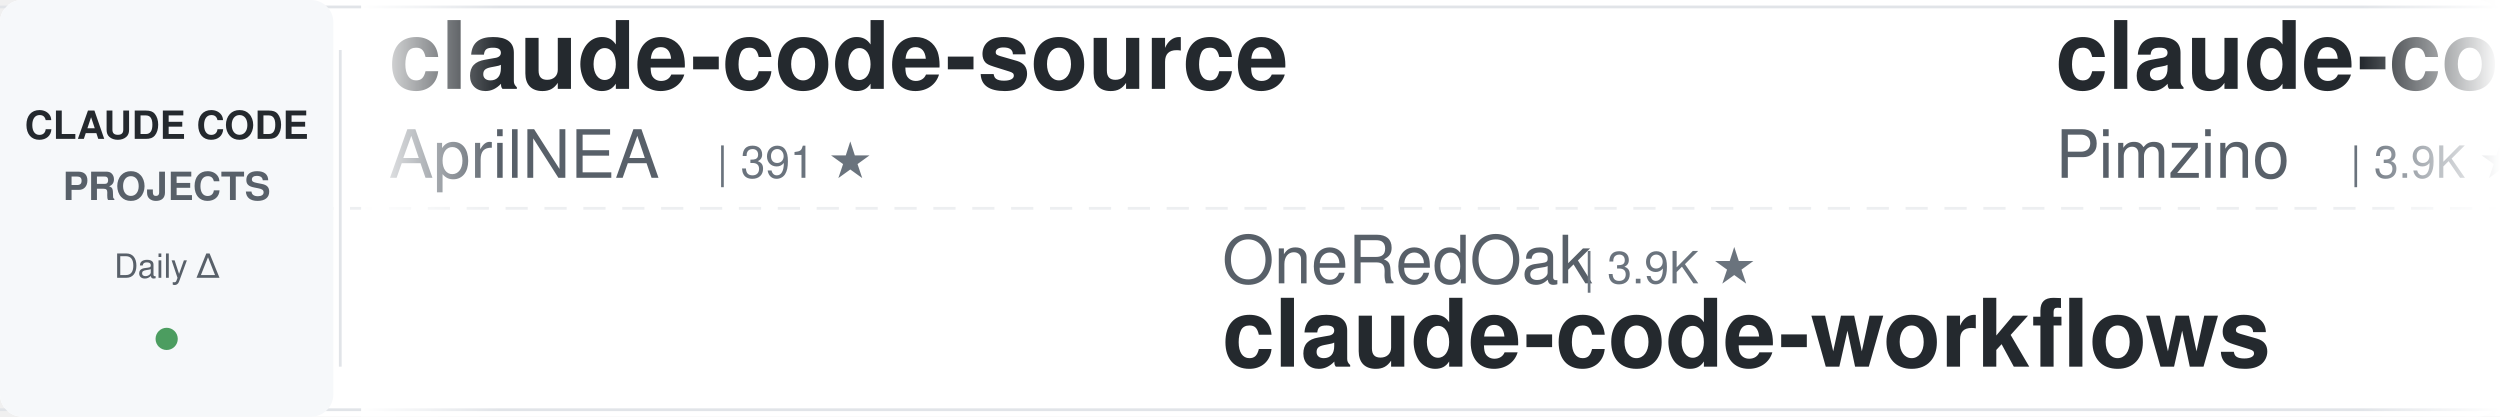
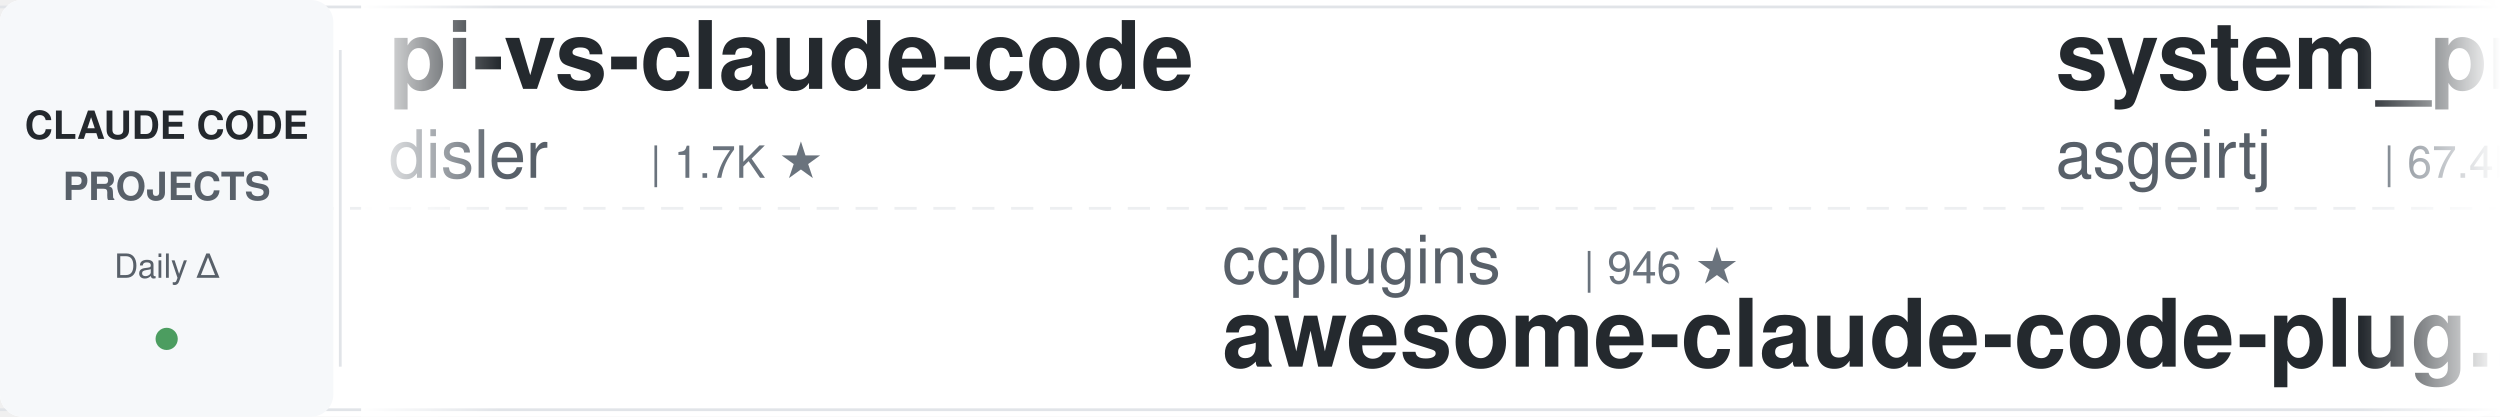
<svg xmlns="http://www.w3.org/2000/svg" width="900" height="150">
  <defs>
    <linearGradient id="leftFade" x1="0%" y1="0%" x2="100%" y2="0%">
      <stop offset="0%" style="stop-color:#ffffff;stop-opacity:1" />
      <stop offset="100%" style="stop-color:#ffffff;stop-opacity:0" />
    </linearGradient>
    <linearGradient id="rightFade" x1="0%" y1="0%" x2="100%" y2="0%">
      <stop offset="0%" style="stop-color:#ffffff;stop-opacity:0" />
      <stop offset="100%" style="stop-color:#ffffff;stop-opacity:1" />
    </linearGradient>
  </defs>
  <rect width="900" height="150" fill="#ffffff" rx="8" />
  <rect x="0" y="2" width="900" height="1" fill="#e1e4e8" />
  <rect x="0" y="147" width="900" height="1" fill="#e1e4e8" />
  <line x1="0" y1="75" x2="900" y2="75" stroke="#e1e4e8" stroke-width="1" stroke-dasharray="8 6" opacity="0.6" />
  <rect x="0" y="0" width="120" height="150" fill="#f6f8fa" rx="8" />
  <text x="60" y="50" font-family="-apple-system, BlinkMacSystemFont, 'Segoe UI', Helvetica, Arial, sans-serif" font-size="14" font-weight="600" fill="#24292e" text-anchor="middle">CLAUDE CODE</text>
  <text x="60" y="72" font-family="-apple-system, BlinkMacSystemFont, 'Segoe UI', Helvetica, Arial, sans-serif" font-size="14" font-weight="600" fill="#586069" text-anchor="middle">PROJECTS</text>
  <text x="60" y="100" font-family="-apple-system, BlinkMacSystemFont, 'Segoe UI', Helvetica, Arial, sans-serif" font-size="12" font-weight="500" fill="#586069" text-anchor="middle">Daily Δ</text>
  <circle cx="60" cy="122" r="4" fill="#22863a" opacity="0.8" />
  <rect x="122" y="18" width="1" height="114" fill="#e1e4e8" />
  <clipPath id="tickerClip">
    <rect x="130" y="0" width="770" height="150" />
  </clipPath>
  <g clip-path="url(#tickerClip)">
    <g id="tickerItems">
      <animateTransform attributeName="transform" attributeType="XML" type="translate" from="0 0" to="-3000 0" dur="54s" repeatCount="indefinite" />
      <g transform="translate(0, 0)">
-         <text x="140" y="32" font-family="-apple-system, BlinkMacSystemFont, 'Segoe UI', Helvetica, Arial, sans-serif" font-size="34" font-weight="600" fill="#24292e">claude-code-source</text>
-         <text x="140" y="64" font-family="-apple-system, BlinkMacSystemFont, 'Segoe UI', Helvetica, Arial, sans-serif" font-size="24" font-weight="400" fill="#586069">AprilNEA</text>
-         <text x="258" y="64" font-family="-apple-system, BlinkMacSystemFont, 'Segoe UI', Helvetica, Arial, sans-serif" font-size="16" font-weight="500" fill="#6a737d">| 391 ★</text>
+         <text x="140" y="32" font-family="-apple-system, BlinkMacSystemFont, 'Segoe UI', Helvetica, Arial, sans-serif" font-size="34" font-weight="600" fill="#24292e">pi-vs-claude-code</text>
+         <text x="140" y="64" font-family="-apple-system, BlinkMacSystemFont, 'Segoe UI', Helvetica, Arial, sans-serif" font-size="24" font-weight="400" fill="#586069">disler</text>
+         <text x="234" y="64" font-family="-apple-system, BlinkMacSystemFont, 'Segoe UI', Helvetica, Arial, sans-serif" font-size="16" font-weight="500" fill="#6a737d">| 1.7K ★</text>
      </g>
      <g transform="translate(300, 0)">
-         <text x="140" y="102" font-family="-apple-system, BlinkMacSystemFont, 'Segoe UI', Helvetica, Arial, sans-serif" font-size="24" font-weight="400" fill="#586069">OneRedOak</text>
-         <text x="270" y="102" font-family="-apple-system, BlinkMacSystemFont, 'Segoe UI', Helvetica, Arial, sans-serif" font-size="16" font-weight="500" fill="#6a737d">| 3.9K ★</text>
-         <text x="140" y="132" font-family="-apple-system, BlinkMacSystemFont, 'Segoe UI', Helvetica, Arial, sans-serif" font-size="34" font-weight="600" fill="#24292e">claude-code-workflows</text>
+         <text x="140" y="102" font-family="-apple-system, BlinkMacSystemFont, 'Segoe UI', Helvetica, Arial, sans-serif" font-size="24" font-weight="400" fill="#586069">ccplugins</text>
+         <text x="270" y="102" font-family="-apple-system, BlinkMacSystemFont, 'Segoe UI', Helvetica, Arial, sans-serif" font-size="16" font-weight="500" fill="#6a737d">| 946 ★</text>
+         <text x="140" y="132" font-family="-apple-system, BlinkMacSystemFont, 'Segoe UI', Helvetica, Arial, sans-serif" font-size="34" font-weight="600" fill="#24292e">awesome-claude-code-plug...</text>
      </g>
      <g transform="translate(600, 0)">
-         <text x="140" y="32" font-family="-apple-system, BlinkMacSystemFont, 'Segoe UI', Helvetica, Arial, sans-serif" font-size="34" font-weight="600" fill="#24292e">claude-code-spec-workflo...</text>
-         <text x="140" y="64" font-family="-apple-system, BlinkMacSystemFont, 'Segoe UI', Helvetica, Arial, sans-serif" font-size="24" font-weight="400" fill="#586069">Pimzino</text>
-         <text x="246" y="64" font-family="-apple-system, BlinkMacSystemFont, 'Segoe UI', Helvetica, Arial, sans-serif" font-size="16" font-weight="500" fill="#6a737d">| 3.9K ★</text>
+         <text x="140" y="32" font-family="-apple-system, BlinkMacSystemFont, 'Segoe UI', Helvetica, Arial, sans-serif" font-size="34" font-weight="600" fill="#24292e">system_prompts_leaks</text>
+         <text x="140" y="64" font-family="-apple-system, BlinkMacSystemFont, 'Segoe UI', Helvetica, Arial, sans-serif" font-size="24" font-weight="400" fill="#586069">asgeirtj</text>
+         <text x="258" y="64" font-family="-apple-system, BlinkMacSystemFont, 'Segoe UI', Helvetica, Arial, sans-serif" font-size="16" font-weight="500" fill="#6a737d">| 67.4K ★</text>
      </g>
      <g transform="translate(900, 0)">
-         <text x="140" y="102" font-family="-apple-system, BlinkMacSystemFont, 'Segoe UI', Helvetica, Arial, sans-serif" font-size="24" font-weight="400" fill="#586069">affaan-m</text>
-         <text x="258" y="102" font-family="-apple-system, BlinkMacSystemFont, 'Segoe UI', Helvetica, Arial, sans-serif" font-size="16" font-weight="500" fill="#6a737d">| 261.6K ★</text>
-         <text x="140" y="132" font-family="-apple-system, BlinkMacSystemFont, 'Segoe UI', Helvetica, Arial, sans-serif" font-size="34" font-weight="600" fill="#24292e">ECC</text>
+         <text x="140" y="102" font-family="-apple-system, BlinkMacSystemFont, 'Segoe UI', Helvetica, Arial, sans-serif" font-size="24" font-weight="400" fill="#586069">1rgs</text>
+         <text x="210" y="102" font-family="-apple-system, BlinkMacSystemFont, 'Segoe UI', Helvetica, Arial, sans-serif" font-size="16" font-weight="500" fill="#6a737d">| 3.7K ★</text>
+         <text x="140" y="132" font-family="-apple-system, BlinkMacSystemFont, 'Segoe UI', Helvetica, Arial, sans-serif" font-size="34" font-weight="600" fill="#24292e">claude-code-proxy</text>
      </g>
      <g transform="translate(1200, 0)">
-         <text x="140" y="32" font-family="-apple-system, BlinkMacSystemFont, 'Segoe UI', Helvetica, Arial, sans-serif" font-size="34" font-weight="600" fill="#24292e">claude-code-rust</text>
-         <text x="140" y="64" font-family="-apple-system, BlinkMacSystemFont, 'Segoe UI', Helvetica, Arial, sans-serif" font-size="24" font-weight="400" fill="#586069">lorryjovens-hub</text>
-         <text x="342" y="64" font-family="-apple-system, BlinkMacSystemFont, 'Segoe UI', Helvetica, Arial, sans-serif" font-size="16" font-weight="500" fill="#6a737d">| 1.7K ★</text>
+         <text x="140" y="32" font-family="-apple-system, BlinkMacSystemFont, 'Segoe UI', Helvetica, Arial, sans-serif" font-size="34" font-weight="600" fill="#24292e">how-claude-code-works</text>
+         <text x="140" y="64" font-family="-apple-system, BlinkMacSystemFont, 'Segoe UI', Helvetica, Arial, sans-serif" font-size="24" font-weight="400" fill="#586069">Windy3f3f3f3f</text>
+         <text x="318" y="64" font-family="-apple-system, BlinkMacSystemFont, 'Segoe UI', Helvetica, Arial, sans-serif" font-size="16" font-weight="500" fill="#6a737d">| 3.6K ★</text>
      </g>
      <g transform="translate(1500, 0)">
-         <text x="140" y="102" font-family="-apple-system, BlinkMacSystemFont, 'Segoe UI', Helvetica, Arial, sans-serif" font-size="24" font-weight="400" fill="#586069">davila7</text>
-         <text x="246" y="102" font-family="-apple-system, BlinkMacSystemFont, 'Segoe UI', Helvetica, Arial, sans-serif" font-size="16" font-weight="500" fill="#6a737d">| 30.8K ★</text>
-         <text x="140" y="132" font-family="-apple-system, BlinkMacSystemFont, 'Segoe UI', Helvetica, Arial, sans-serif" font-size="34" font-weight="600" fill="#24292e">claude-code-templates</text>
+         <text x="140" y="102" font-family="-apple-system, BlinkMacSystemFont, 'Segoe UI', Helvetica, Arial, sans-serif" font-size="24" font-weight="400" fill="#586069">techjarves</text>
+         <text x="282" y="102" font-family="-apple-system, BlinkMacSystemFont, 'Segoe UI', Helvetica, Arial, sans-serif" font-size="16" font-weight="500" fill="#6a737d">| 1.5K ★</text>
+         <text x="140" y="132" font-family="-apple-system, BlinkMacSystemFont, 'Segoe UI', Helvetica, Arial, sans-serif" font-size="34" font-weight="600" fill="#24292e">ClaudeCode-Portable</text>
      </g>
      <g transform="translate(1800, 0)">
-         <text x="140" y="32" font-family="-apple-system, BlinkMacSystemFont, 'Segoe UI', Helvetica, Arial, sans-serif" font-size="34" font-weight="600" fill="#24292e">claude-code-harness</text>
-         <text x="140" y="64" font-family="-apple-system, BlinkMacSystemFont, 'Segoe UI', Helvetica, Arial, sans-serif" font-size="24" font-weight="400" fill="#586069">Chachamaru127</text>
-         <text x="318" y="64" font-family="-apple-system, BlinkMacSystemFont, 'Segoe UI', Helvetica, Arial, sans-serif" font-size="16" font-weight="500" fill="#6a737d">| 3.1K ★</text>
+         <text x="140" y="32" font-family="-apple-system, BlinkMacSystemFont, 'Segoe UI', Helvetica, Arial, sans-serif" font-size="34" font-weight="600" fill="#24292e">andrej-karpathy-skills</text>
+         <text x="140" y="64" font-family="-apple-system, BlinkMacSystemFont, 'Segoe UI', Helvetica, Arial, sans-serif" font-size="24" font-weight="400" fill="#586069">multica-ai</text>
+         <text x="282" y="64" font-family="-apple-system, BlinkMacSystemFont, 'Segoe UI', Helvetica, Arial, sans-serif" font-size="16" font-weight="500" fill="#6a737d">| 213.9K ★</text>
      </g>
      <g transform="translate(2100, 0)">
-         <text x="140" y="102" font-family="-apple-system, BlinkMacSystemFont, 'Segoe UI', Helvetica, Arial, sans-serif" font-size="24" font-weight="400" fill="#586069">ponponon</text>
-         <text x="258" y="102" font-family="-apple-system, BlinkMacSystemFont, 'Segoe UI', Helvetica, Arial, sans-serif" font-size="16" font-weight="500" fill="#6a737d">| 2.3K ★</text>
-         <text x="140" y="132" font-family="-apple-system, BlinkMacSystemFont, 'Segoe UI', Helvetica, Arial, sans-serif" font-size="34" font-weight="600" fill="#24292e">claude_code_src</text>
+         <text x="140" y="102" font-family="-apple-system, BlinkMacSystemFont, 'Segoe UI', Helvetica, Arial, sans-serif" font-size="24" font-weight="400" fill="#586069">shareAI-lab</text>
+         <text x="294" y="102" font-family="-apple-system, BlinkMacSystemFont, 'Segoe UI', Helvetica, Arial, sans-serif" font-size="16" font-weight="500" fill="#6a737d">| 77.1K ★</text>
+         <text x="140" y="132" font-family="-apple-system, BlinkMacSystemFont, 'Segoe UI', Helvetica, Arial, sans-serif" font-size="34" font-weight="600" fill="#24292e">learn-claude-code</text>
      </g>
      <g transform="translate(2400, 0)">
-         <text x="140" y="32" font-family="-apple-system, BlinkMacSystemFont, 'Segoe UI', Helvetica, Arial, sans-serif" font-size="34" font-weight="600" fill="#24292e">claude-code-infrastructu...</text>
-         <text x="140" y="64" font-family="-apple-system, BlinkMacSystemFont, 'Segoe UI', Helvetica, Arial, sans-serif" font-size="24" font-weight="400" fill="#586069">diet103</text>
-         <text x="246" y="64" font-family="-apple-system, BlinkMacSystemFont, 'Segoe UI', Helvetica, Arial, sans-serif" font-size="16" font-weight="500" fill="#6a737d">| 10.0K ★</text>
+         <text x="140" y="32" font-family="-apple-system, BlinkMacSystemFont, 'Segoe UI', Helvetica, Arial, sans-serif" font-size="34" font-weight="600" fill="#24292e">claude_codex_bridge</text>
+         <text x="140" y="64" font-family="-apple-system, BlinkMacSystemFont, 'Segoe UI', Helvetica, Arial, sans-serif" font-size="24" font-weight="400" fill="#586069">SeemSeam</text>
+         <text x="258" y="64" font-family="-apple-system, BlinkMacSystemFont, 'Segoe UI', Helvetica, Arial, sans-serif" font-size="16" font-weight="500" fill="#6a737d">| 3.5K ★</text>
      </g>
      <g transform="translate(2700, 0)">
-         <text x="140" y="102" font-family="-apple-system, BlinkMacSystemFont, 'Segoe UI', Helvetica, Arial, sans-serif" font-size="24" font-weight="400" fill="#586069">Windy3f3f3f3f</text>
-         <text x="318" y="102" font-family="-apple-system, BlinkMacSystemFont, 'Segoe UI', Helvetica, Arial, sans-serif" font-size="16" font-weight="500" fill="#6a737d">| 2.7K ★</text>
-         <text x="140" y="132" font-family="-apple-system, BlinkMacSystemFont, 'Segoe UI', Helvetica, Arial, sans-serif" font-size="34" font-weight="600" fill="#24292e">claude-code-from-scratch</text>
+         <text x="140" y="102" font-family="-apple-system, BlinkMacSystemFont, 'Segoe UI', Helvetica, Arial, sans-serif" font-size="24" font-weight="400" fill="#586069">VoltAgent</text>
+         <text x="270" y="102" font-family="-apple-system, BlinkMacSystemFont, 'Segoe UI', Helvetica, Arial, sans-serif" font-size="16" font-weight="500" fill="#6a737d">| 25.2K ★</text>
+         <text x="140" y="132" font-family="-apple-system, BlinkMacSystemFont, 'Segoe UI', Helvetica, Arial, sans-serif" font-size="34" font-weight="600" fill="#24292e">awesome-claude-code-suba...</text>
      </g>
      <g transform="translate(3000, 0)">
-         <text x="140" y="32" font-family="-apple-system, BlinkMacSystemFont, 'Segoe UI', Helvetica, Arial, sans-serif" font-size="34" font-weight="600" fill="#24292e">claude-code-source</text>
-         <text x="140" y="64" font-family="-apple-system, BlinkMacSystemFont, 'Segoe UI', Helvetica, Arial, sans-serif" font-size="24" font-weight="400" fill="#586069">AprilNEA</text>
-         <text x="258" y="64" font-family="-apple-system, BlinkMacSystemFont, 'Segoe UI', Helvetica, Arial, sans-serif" font-size="16" font-weight="500" fill="#6a737d">| 391 ★</text>
+         <text x="140" y="32" font-family="-apple-system, BlinkMacSystemFont, 'Segoe UI', Helvetica, Arial, sans-serif" font-size="34" font-weight="600" fill="#24292e">pi-vs-claude-code</text>
+         <text x="140" y="64" font-family="-apple-system, BlinkMacSystemFont, 'Segoe UI', Helvetica, Arial, sans-serif" font-size="24" font-weight="400" fill="#586069">disler</text>
+         <text x="234" y="64" font-family="-apple-system, BlinkMacSystemFont, 'Segoe UI', Helvetica, Arial, sans-serif" font-size="16" font-weight="500" fill="#6a737d">| 1.7K ★</text>
      </g>
      <g transform="translate(3300, 0)">
-         <text x="140" y="102" font-family="-apple-system, BlinkMacSystemFont, 'Segoe UI', Helvetica, Arial, sans-serif" font-size="24" font-weight="400" fill="#586069">OneRedOak</text>
-         <text x="270" y="102" font-family="-apple-system, BlinkMacSystemFont, 'Segoe UI', Helvetica, Arial, sans-serif" font-size="16" font-weight="500" fill="#6a737d">| 3.9K ★</text>
-         <text x="140" y="132" font-family="-apple-system, BlinkMacSystemFont, 'Segoe UI', Helvetica, Arial, sans-serif" font-size="34" font-weight="600" fill="#24292e">claude-code-workflows</text>
+         <text x="140" y="102" font-family="-apple-system, BlinkMacSystemFont, 'Segoe UI', Helvetica, Arial, sans-serif" font-size="24" font-weight="400" fill="#586069">ccplugins</text>
+         <text x="270" y="102" font-family="-apple-system, BlinkMacSystemFont, 'Segoe UI', Helvetica, Arial, sans-serif" font-size="16" font-weight="500" fill="#6a737d">| 946 ★</text>
+         <text x="140" y="132" font-family="-apple-system, BlinkMacSystemFont, 'Segoe UI', Helvetica, Arial, sans-serif" font-size="34" font-weight="600" fill="#24292e">awesome-claude-code-plug...</text>
      </g>
      <g transform="translate(3600, 0)">
-         <text x="140" y="32" font-family="-apple-system, BlinkMacSystemFont, 'Segoe UI', Helvetica, Arial, sans-serif" font-size="34" font-weight="600" fill="#24292e">claude-code-spec-workflo...</text>
-         <text x="140" y="64" font-family="-apple-system, BlinkMacSystemFont, 'Segoe UI', Helvetica, Arial, sans-serif" font-size="24" font-weight="400" fill="#586069">Pimzino</text>
-         <text x="246" y="64" font-family="-apple-system, BlinkMacSystemFont, 'Segoe UI', Helvetica, Arial, sans-serif" font-size="16" font-weight="500" fill="#6a737d">| 3.9K ★</text>
+         <text x="140" y="32" font-family="-apple-system, BlinkMacSystemFont, 'Segoe UI', Helvetica, Arial, sans-serif" font-size="34" font-weight="600" fill="#24292e">system_prompts_leaks</text>
+         <text x="140" y="64" font-family="-apple-system, BlinkMacSystemFont, 'Segoe UI', Helvetica, Arial, sans-serif" font-size="24" font-weight="400" fill="#586069">asgeirtj</text>
+         <text x="258" y="64" font-family="-apple-system, BlinkMacSystemFont, 'Segoe UI', Helvetica, Arial, sans-serif" font-size="16" font-weight="500" fill="#6a737d">| 67.4K ★</text>
      </g>
      <g transform="translate(3900, 0)">
-         <text x="140" y="102" font-family="-apple-system, BlinkMacSystemFont, 'Segoe UI', Helvetica, Arial, sans-serif" font-size="24" font-weight="400" fill="#586069">affaan-m</text>
-         <text x="258" y="102" font-family="-apple-system, BlinkMacSystemFont, 'Segoe UI', Helvetica, Arial, sans-serif" font-size="16" font-weight="500" fill="#6a737d">| 261.6K ★</text>
-         <text x="140" y="132" font-family="-apple-system, BlinkMacSystemFont, 'Segoe UI', Helvetica, Arial, sans-serif" font-size="34" font-weight="600" fill="#24292e">ECC</text>
+         <text x="140" y="102" font-family="-apple-system, BlinkMacSystemFont, 'Segoe UI', Helvetica, Arial, sans-serif" font-size="24" font-weight="400" fill="#586069">1rgs</text>
+         <text x="210" y="102" font-family="-apple-system, BlinkMacSystemFont, 'Segoe UI', Helvetica, Arial, sans-serif" font-size="16" font-weight="500" fill="#6a737d">| 3.7K ★</text>
+         <text x="140" y="132" font-family="-apple-system, BlinkMacSystemFont, 'Segoe UI', Helvetica, Arial, sans-serif" font-size="34" font-weight="600" fill="#24292e">claude-code-proxy</text>
      </g>
    </g>
  </g>
  <rect x="130" y="0" width="50" height="150" fill="url(#leftFade)" />
  <rect x="850" y="0" width="50" height="150" fill="url(#rightFade)" />
</svg>
